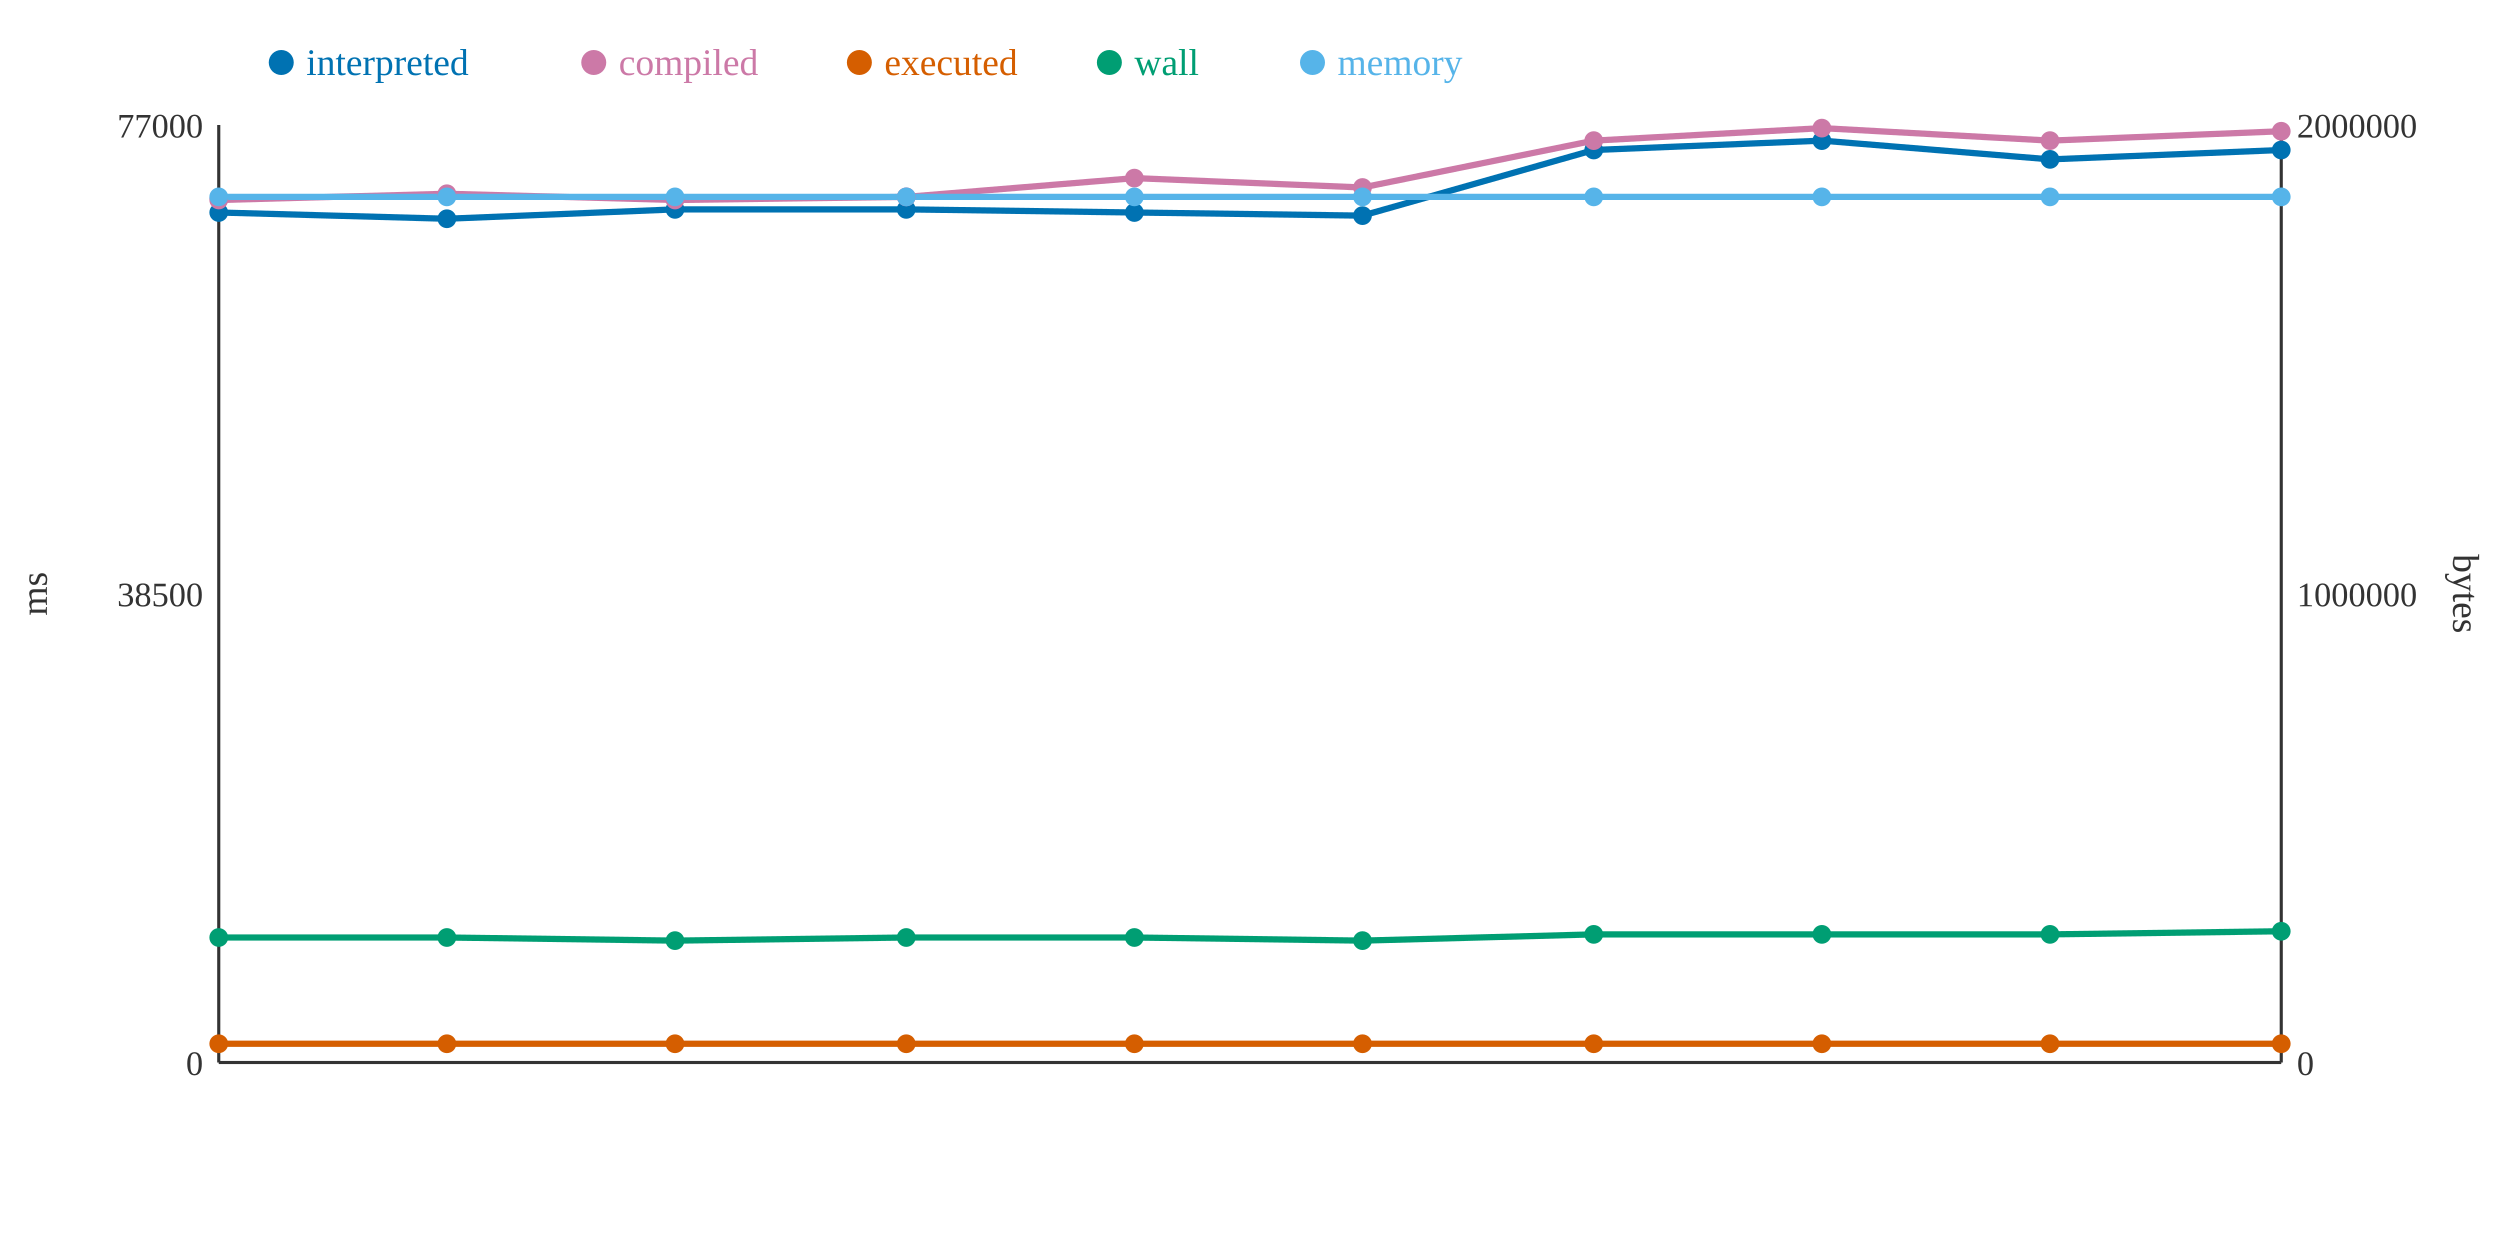
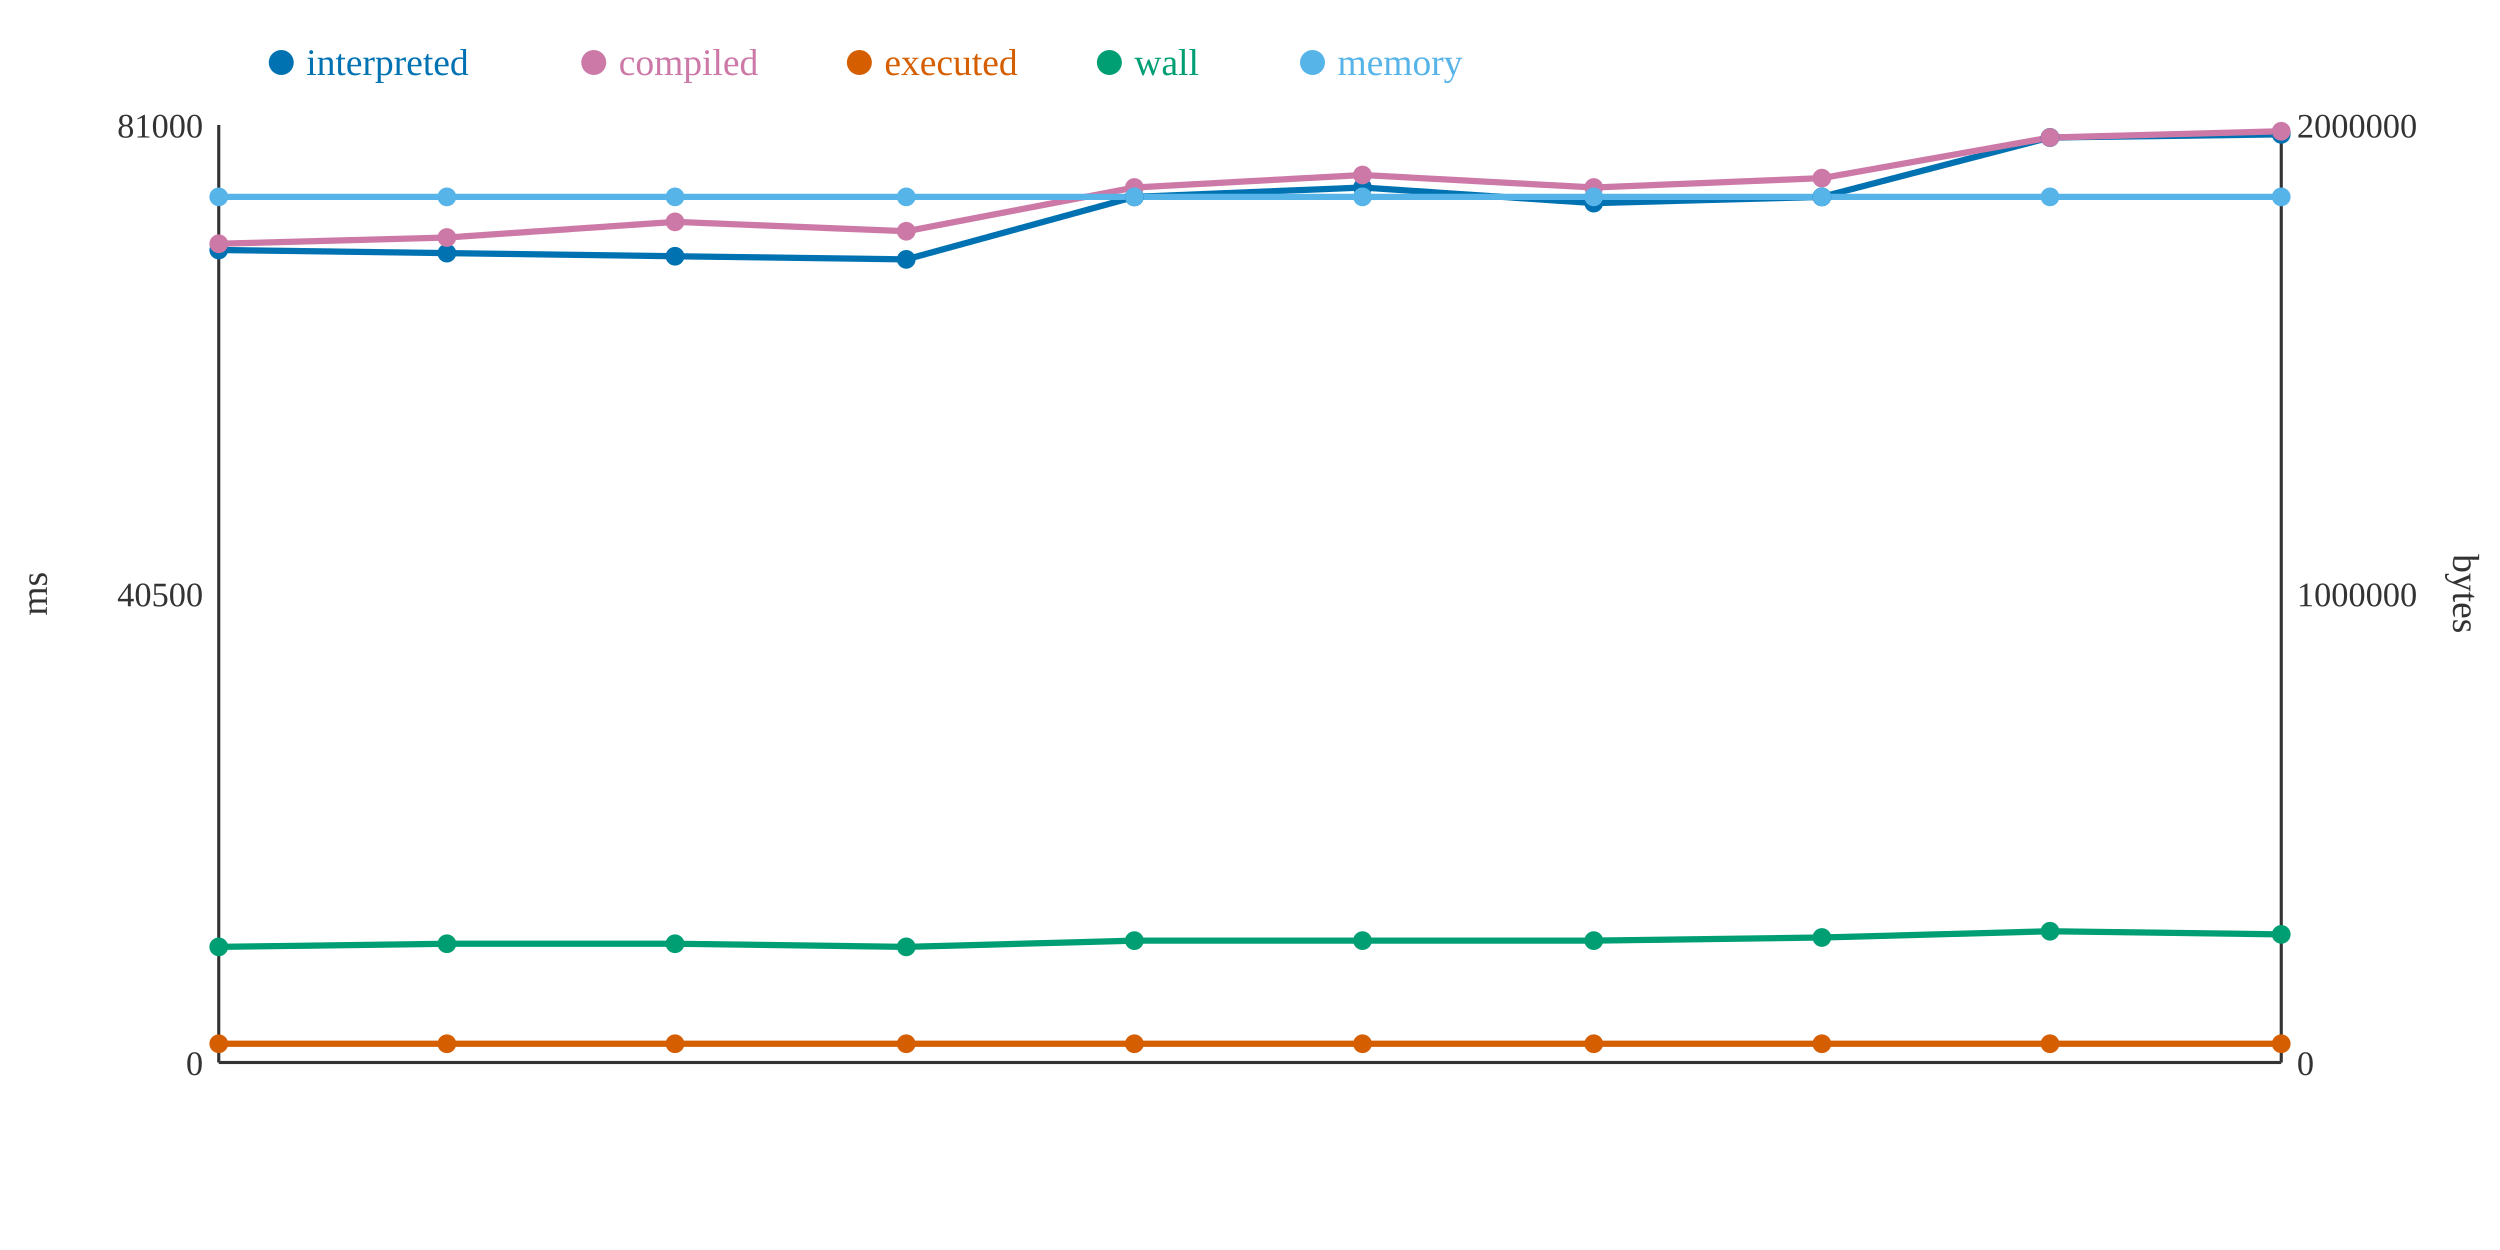
<svg xmlns="http://www.w3.org/2000/svg" width="800" height="400">
  <rect width="800" height="400" fill="white" />
  <line x1="70" y1="40" x2="70" y2="340" stroke="#333" stroke-width="1" />
  <line x1="70" y1="340" x2="730" y2="340" stroke="#333" stroke-width="1" />
  <line x1="730" y1="40" x2="730" y2="340" stroke="#333" stroke-width="1" />
  <text x="65" y="344" text-anchor="end" font-size="11" fill="#333">0</text>
-   <text x="65" y="194" text-anchor="end" font-size="11" fill="#333">38500</text>
-   <text x="65" y="44" text-anchor="end" font-size="11" fill="#333">77000</text>
+   <text x="65" y="194" text-anchor="end" font-size="11" fill="#333">40500</text>
+   <text x="65" y="44" text-anchor="end" font-size="11" fill="#333">81000</text>
  <text x="15" y="190" text-anchor="middle" font-size="12" fill="#333" transform="rotate(-90 15 190)">ms</text>
  <text x="735" y="344" text-anchor="start" font-size="11" fill="#333">0</text>
  <text x="735" y="194" text-anchor="start" font-size="11" fill="#333">1000000</text>
  <text x="735" y="44" text-anchor="start" font-size="11" fill="#333">2000000</text>
  <text x="785" y="190" text-anchor="middle" font-size="12" fill="#333" transform="rotate(90 785 190)">bytes</text>
-   <polyline points="70,68 143,70 216,67 290,67 363,68 436,69 510,48 583,45 656,51 730,48" fill="none" stroke="#0072B2" stroke-width="2" />
-   <polyline points="70,64 143,62 216,64 290,63 363,57 436,60 510,45 583,41 656,45 730,42" fill="none" stroke="#CC79A7" stroke-width="2" />
+   <polyline points="70,80 143,81 216,82 290,83 363,63 436,60 510,65 583,63 656,44 730,43" fill="none" stroke="#0072B2" stroke-width="2" />
+   <polyline points="70,78 143,76 216,71 290,74 363,60 436,56 510,60 583,57 656,44 730,42" fill="none" stroke="#CC79A7" stroke-width="2" />
  <polyline points="70,334 143,334 216,334 290,334 363,334 436,334 510,334 583,334 656,334 730,334" fill="none" stroke="#D55E00" stroke-width="2" />
-   <polyline points="70,300 143,300 216,301 290,300 363,300 436,301 510,299 583,299 656,299 730,298" fill="none" stroke="#009E73" stroke-width="2" />
+   <polyline points="70,303 143,302 216,302 290,303 363,301 436,301 510,301 583,300 656,298 730,299" fill="none" stroke="#009E73" stroke-width="2" />
  <polyline points="70,63 143,63 216,63 290,63 363,63 436,63 510,63 583,63 656,63 730,63" fill="none" stroke="#56B4E9" stroke-width="2" />
-   <circle cx="70" cy="68" r="3" fill="#0072B2" />
-   <circle cx="70" cy="64" r="3" fill="#CC79A7" />
+   <circle cx="70" cy="80" r="3" fill="#0072B2" />
+   <circle cx="70" cy="78" r="3" fill="#CC79A7" />
  <circle cx="70" cy="334" r="3" fill="#D55E00" />
-   <circle cx="70" cy="300" r="3" fill="#009E73" />
+   <circle cx="70" cy="303" r="3" fill="#009E73" />
  <circle cx="70" cy="63" r="3" fill="#56B4E9" />
-   <circle cx="143" cy="70" r="3" fill="#0072B2" />
-   <circle cx="143" cy="62" r="3" fill="#CC79A7" />
+   <circle cx="143" cy="81" r="3" fill="#0072B2" />
+   <circle cx="143" cy="76" r="3" fill="#CC79A7" />
  <circle cx="143" cy="334" r="3" fill="#D55E00" />
-   <circle cx="143" cy="300" r="3" fill="#009E73" />
+   <circle cx="143" cy="302" r="3" fill="#009E73" />
  <circle cx="143" cy="63" r="3" fill="#56B4E9" />
-   <circle cx="216" cy="67" r="3" fill="#0072B2" />
-   <circle cx="216" cy="64" r="3" fill="#CC79A7" />
+   <circle cx="216" cy="82" r="3" fill="#0072B2" />
+   <circle cx="216" cy="71" r="3" fill="#CC79A7" />
  <circle cx="216" cy="334" r="3" fill="#D55E00" />
-   <circle cx="216" cy="301" r="3" fill="#009E73" />
+   <circle cx="216" cy="302" r="3" fill="#009E73" />
  <circle cx="216" cy="63" r="3" fill="#56B4E9" />
-   <circle cx="290" cy="67" r="3" fill="#0072B2" />
-   <circle cx="290" cy="63" r="3" fill="#CC79A7" />
+   <circle cx="290" cy="83" r="3" fill="#0072B2" />
+   <circle cx="290" cy="74" r="3" fill="#CC79A7" />
  <circle cx="290" cy="334" r="3" fill="#D55E00" />
-   <circle cx="290" cy="300" r="3" fill="#009E73" />
+   <circle cx="290" cy="303" r="3" fill="#009E73" />
  <circle cx="290" cy="63" r="3" fill="#56B4E9" />
-   <circle cx="363" cy="68" r="3" fill="#0072B2" />
-   <circle cx="363" cy="57" r="3" fill="#CC79A7" />
+   <circle cx="363" cy="63" r="3" fill="#0072B2" />
+   <circle cx="363" cy="60" r="3" fill="#CC79A7" />
  <circle cx="363" cy="334" r="3" fill="#D55E00" />
-   <circle cx="363" cy="300" r="3" fill="#009E73" />
+   <circle cx="363" cy="301" r="3" fill="#009E73" />
  <circle cx="363" cy="63" r="3" fill="#56B4E9" />
-   <circle cx="436" cy="69" r="3" fill="#0072B2" />
-   <circle cx="436" cy="60" r="3" fill="#CC79A7" />
+   <circle cx="436" cy="60" r="3" fill="#0072B2" />
+   <circle cx="436" cy="56" r="3" fill="#CC79A7" />
  <circle cx="436" cy="334" r="3" fill="#D55E00" />
  <circle cx="436" cy="301" r="3" fill="#009E73" />
  <circle cx="436" cy="63" r="3" fill="#56B4E9" />
-   <circle cx="510" cy="48" r="3" fill="#0072B2" />
-   <circle cx="510" cy="45" r="3" fill="#CC79A7" />
+   <circle cx="510" cy="65" r="3" fill="#0072B2" />
+   <circle cx="510" cy="60" r="3" fill="#CC79A7" />
  <circle cx="510" cy="334" r="3" fill="#D55E00" />
-   <circle cx="510" cy="299" r="3" fill="#009E73" />
+   <circle cx="510" cy="301" r="3" fill="#009E73" />
  <circle cx="510" cy="63" r="3" fill="#56B4E9" />
-   <circle cx="583" cy="45" r="3" fill="#0072B2" />
-   <circle cx="583" cy="41" r="3" fill="#CC79A7" />
+   <circle cx="583" cy="63" r="3" fill="#0072B2" />
+   <circle cx="583" cy="57" r="3" fill="#CC79A7" />
  <circle cx="583" cy="334" r="3" fill="#D55E00" />
-   <circle cx="583" cy="299" r="3" fill="#009E73" />
+   <circle cx="583" cy="300" r="3" fill="#009E73" />
  <circle cx="583" cy="63" r="3" fill="#56B4E9" />
-   <circle cx="656" cy="51" r="3" fill="#0072B2" />
-   <circle cx="656" cy="45" r="3" fill="#CC79A7" />
+   <circle cx="656" cy="44" r="3" fill="#0072B2" />
+   <circle cx="656" cy="44" r="3" fill="#CC79A7" />
  <circle cx="656" cy="334" r="3" fill="#D55E00" />
-   <circle cx="656" cy="299" r="3" fill="#009E73" />
+   <circle cx="656" cy="298" r="3" fill="#009E73" />
  <circle cx="656" cy="63" r="3" fill="#56B4E9" />
-   <circle cx="730" cy="48" r="3" fill="#0072B2" />
+   <circle cx="730" cy="43" r="3" fill="#0072B2" />
  <circle cx="730" cy="42" r="3" fill="#CC79A7" />
  <circle cx="730" cy="334" r="3" fill="#D55E00" />
-   <circle cx="730" cy="298" r="3" fill="#009E73" />
+   <circle cx="730" cy="299" r="3" fill="#009E73" />
  <circle cx="730" cy="63" r="3" fill="#56B4E9" />
  <circle cx="90" cy="20" r="4" fill="#0072B2" />
  <text x="98" y="24" text-anchor="start" font-size="12" fill="#0072B2">interpreted</text>
  <circle cx="190" cy="20" r="4" fill="#CC79A7" />
  <text x="198" y="24" text-anchor="start" font-size="12" fill="#CC79A7">compiled</text>
  <circle cx="275" cy="20" r="4" fill="#D55E00" />
  <text x="283" y="24" text-anchor="start" font-size="12" fill="#D55E00">executed</text>
  <circle cx="355" cy="20" r="4" fill="#009E73" />
  <text x="363" y="24" text-anchor="start" font-size="12" fill="#009E73">wall</text>
  <circle cx="420" cy="20" r="4" fill="#56B4E9" />
  <text x="428" y="24" text-anchor="start" font-size="12" fill="#56B4E9">memory</text>
</svg>
